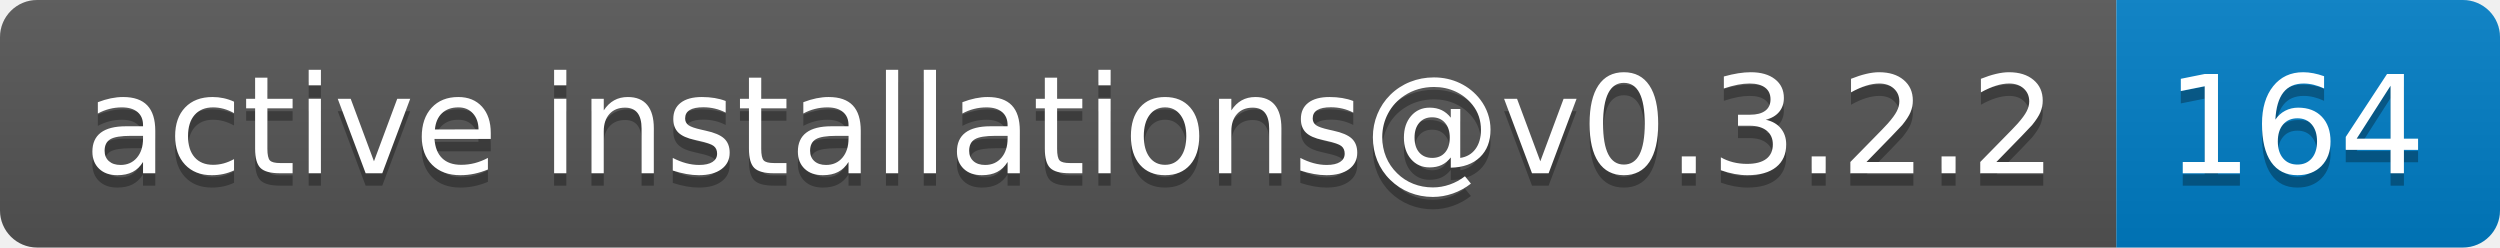
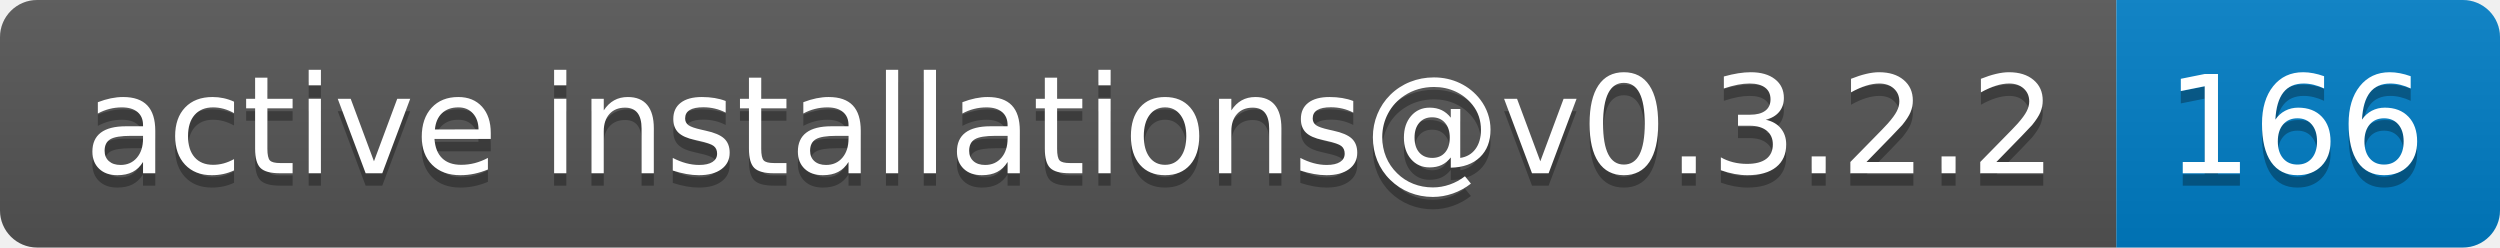
- <svg xmlns="http://www.w3.org/2000/svg" width="202" height="20" role="img" aria-label="active installations@v0.3.2.2: 164">
+ <svg xmlns="http://www.w3.org/2000/svg" width="202" height="20" role="img" aria-label="active installations@v0.3.2.2: 166">
  <linearGradient id="s" x2="0" y2="100%">
    <stop offset="0" stop-color="#bbb" stop-opacity=".1" />
    <stop offset="1" stop-opacity=".1" />
  </linearGradient>
  <clipPath id="r">
    <rect width="202" height="20" rx="3" fill="#fff" />
  </clipPath>
  <g clip-path="url(#r)">
    <rect width="171" height="20" fill="#555" />
    <rect x="171" width="31" height="20" fill="#007ec6" />
    <rect width="202" height="20" fill="url(#s)" />
  </g>
  <g fill="#fff" text-anchor="middle" font-family="Verdana,Geneva,DejaVu Sans,sans-serif" text-rendering="geometricPrecision" font-size="110">
    <text aria-hidden="true" x="865" y="150" fill="#010101" fill-opacity=".3" transform="scale(.1)" textLength="1610">active installations@v0.3.2.2</text>
    <text x="865" y="140" transform="scale(.1)" fill="#fff" textLength="1610">active installations@v0.3.2.2</text>
-     <text aria-hidden="true" x="1855" y="150" fill="#010101" fill-opacity=".3" transform="scale(.1)" textLength="210">164</text>
-     <text x="1855" y="140" transform="scale(.1)" fill="#fff" textLength="210">164</text>
+     <text aria-hidden="true" x="1855" y="150" fill="#010101" fill-opacity=".3" transform="scale(.1)" textLength="210">166</text>
+     <text x="1855" y="140" transform="scale(.1)" fill="#fff" textLength="210">166</text>
  </g>
</svg>
